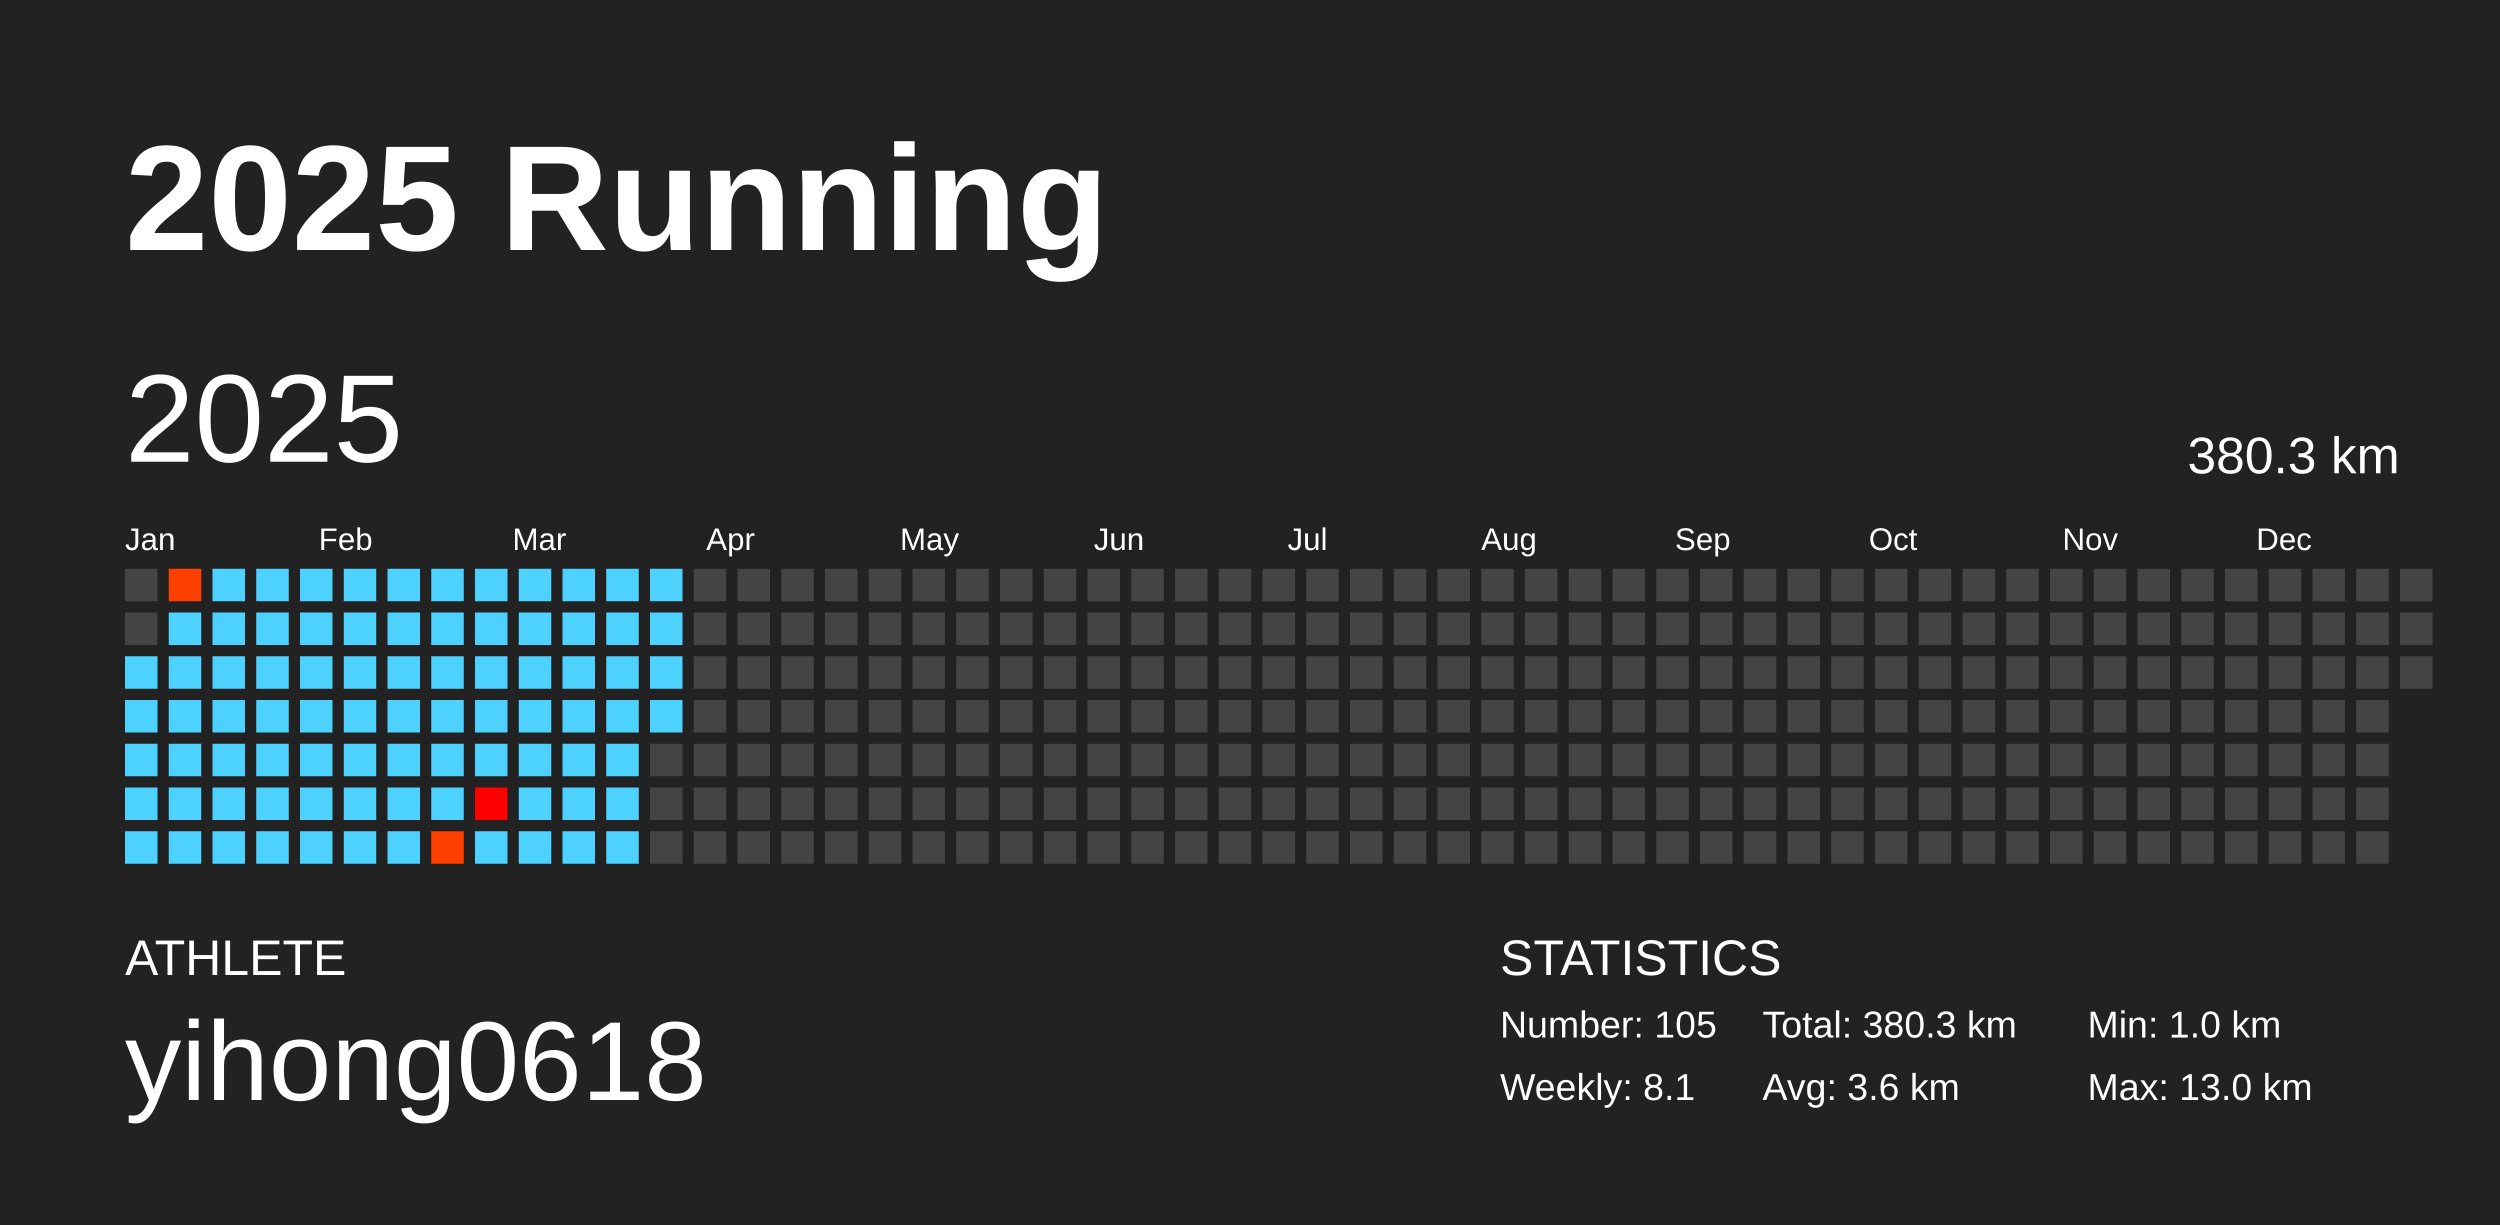
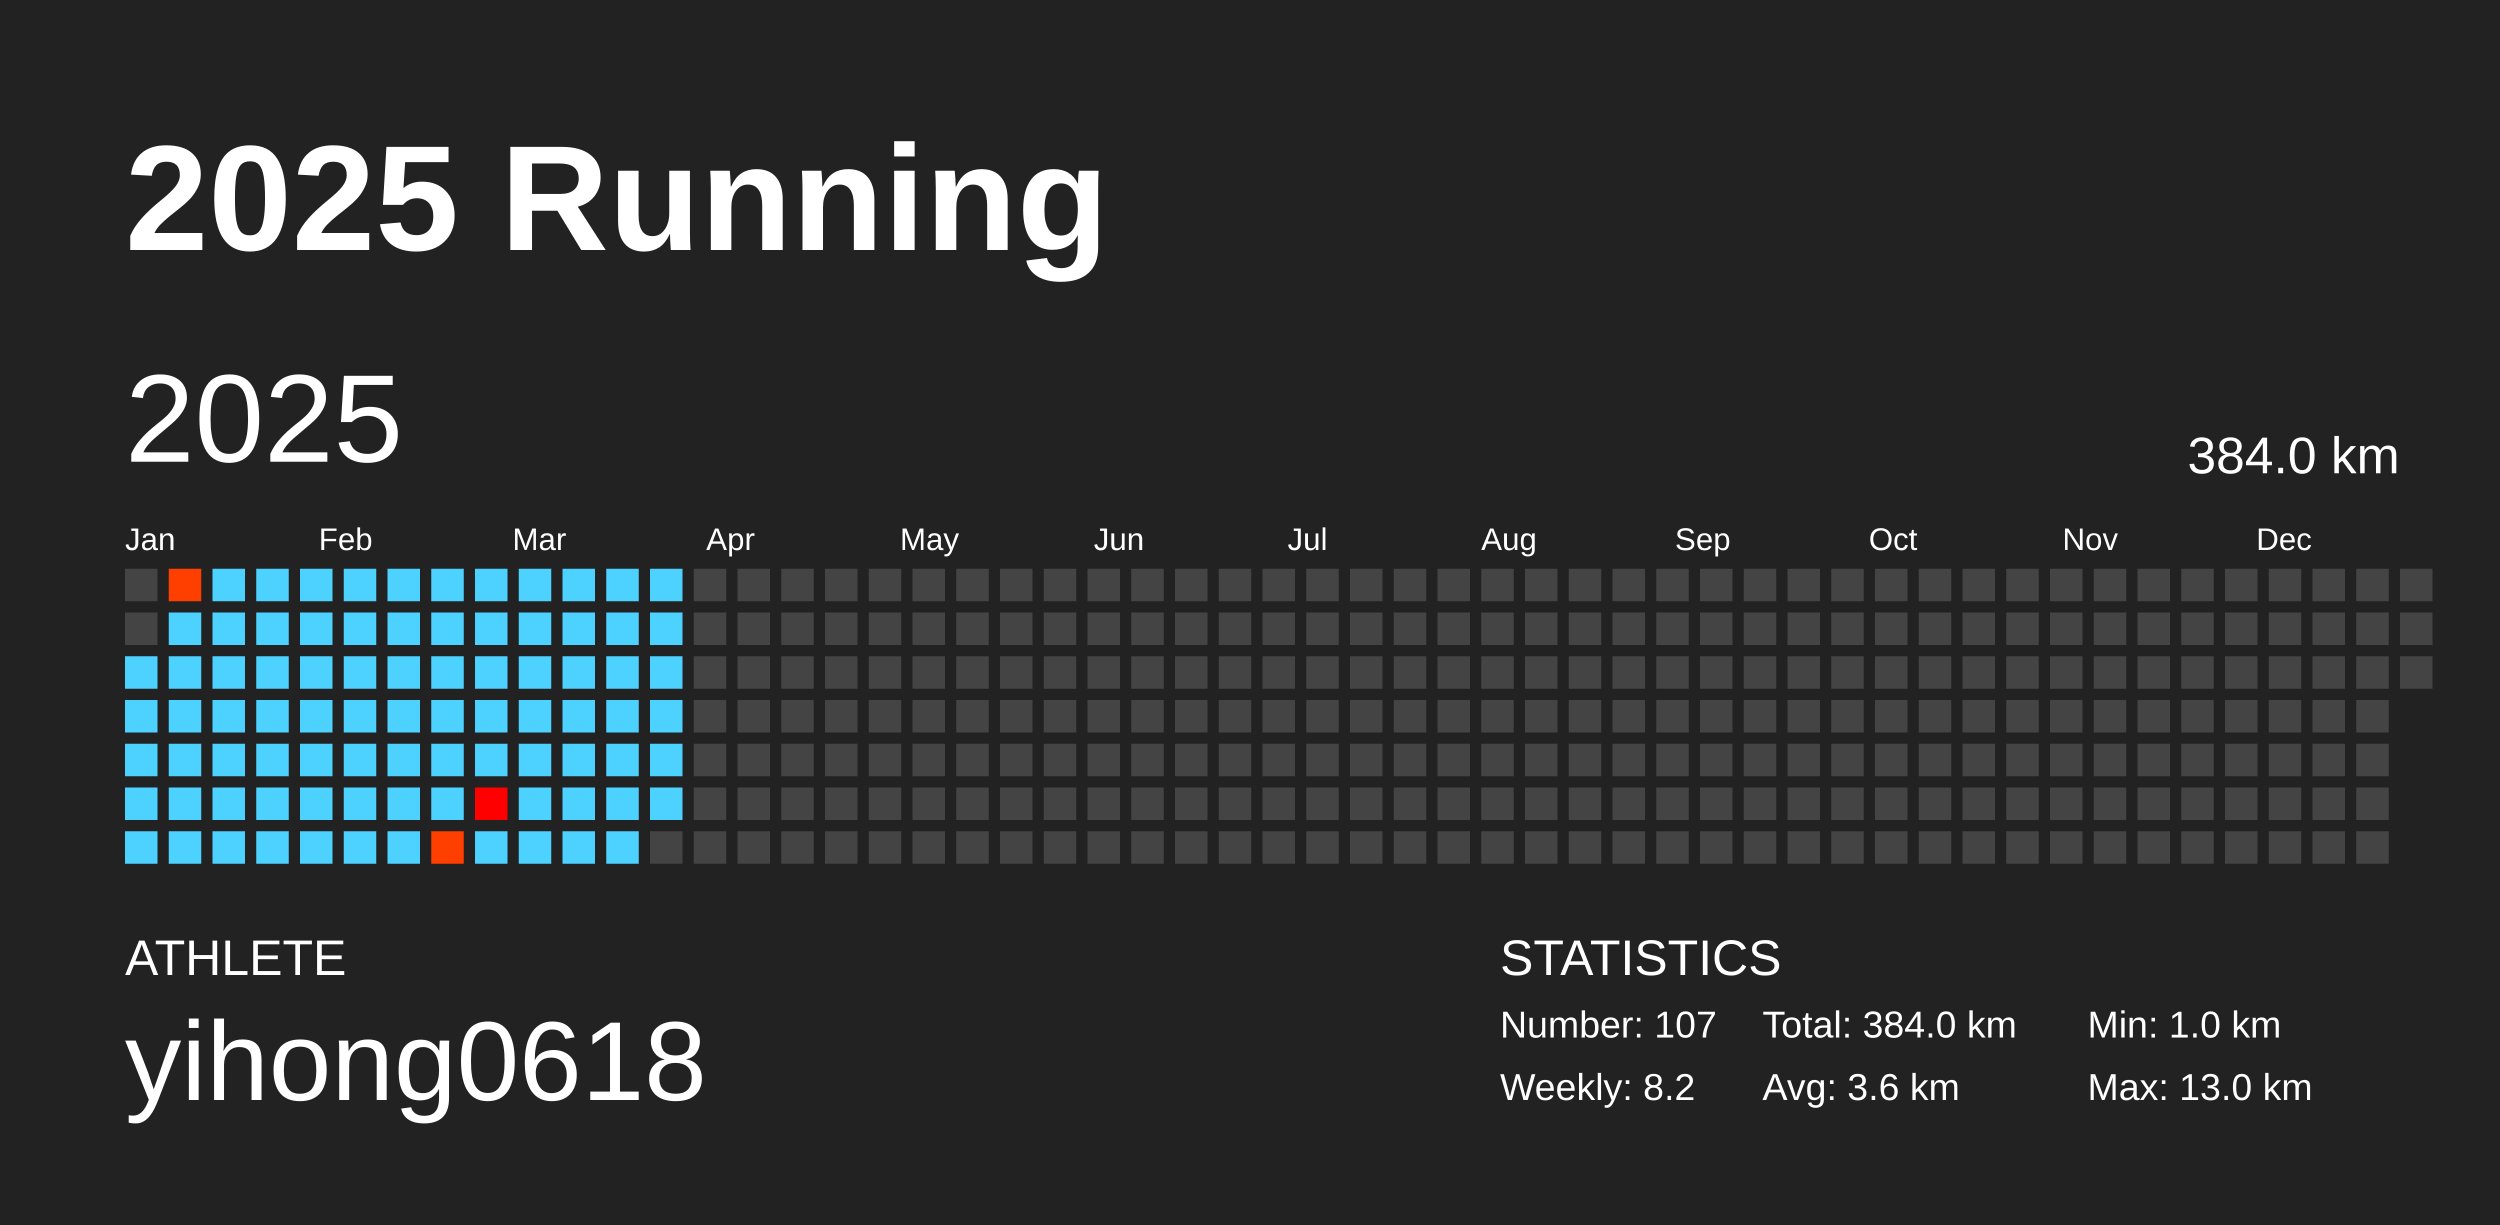
<svg xmlns="http://www.w3.org/2000/svg" baseProfile="full" height="98mm" version="1.1" viewBox="0,0,200,98" width="200mm">
  <defs />
  <rect fill="#222222" height="98" width="200" x="0" y="0" />
  <text fill="#FFFFFF" style="font-size:12px; font-family:Arial; font-weight:bold;" x="10" y="20">2025 Running</text>
  <text fill="#FFFFFF" style="font-size:4px; font-family:Arial" x="10" y="78">ATHLETE</text>
  <text fill="#FFFFFF" style="font-size:9px; font-family:Arial" x="10" y="88">yihong0618</text>
  <text fill="#FFFFFF" style="font-size:4px; font-family:Arial" x="120" y="78">STATISTICS</text>
-   <text fill="#FFFFFF" style="font-size:3px; font-family:Arial" x="120" y="83">Number: 105</text>
-   <text fill="#FFFFFF" style="font-size:3px; font-family:Arial" x="120" y="88">Weekly: 8.1</text>
-   <text fill="#FFFFFF" style="font-size:3px; font-family:Arial" x="141" y="83">Total: 380.3 km</text>
+   <text fill="#FFFFFF" style="font-size:3px; font-family:Arial" x="120" y="83">Number: 107</text>
+   <text fill="#FFFFFF" style="font-size:3px; font-family:Arial" x="120" y="88">Weekly: 8.2</text>
+   <text fill="#FFFFFF" style="font-size:3px; font-family:Arial" x="141" y="83">Total: 384.0 km</text>
  <text fill="#FFFFFF" style="font-size:3px; font-family:Arial" x="141" y="88">Avg: 3.6 km</text>
  <text fill="#FFFFFF" style="font-size:3px; font-family:Arial" x="167" y="83">Min: 1.0 km</text>
  <text fill="#FFFFFF" style="font-size:3px; font-family:Arial" x="167" y="88">Max: 13.0 km</text>
  <text dominant-baseline="hanging" fill="#FFFFFF" style="font-size:10.0px; font-family:Arial;" x="10" y="30">2025</text>
-   <text dominant-baseline="hanging" fill="#FFFFFF" style="font-size:4.125px; font-family:Arial;" x="175" y="35">380.3 km</text>
+   <text dominant-baseline="hanging" fill="#FFFFFF" style="font-size:4.125px; font-family:Arial;" x="175" y="35">384.0 km</text>
  <text fill="#FFFFFF" style="font-size:2.5px; font-family:Arial" x="10.0" y="44">Jan</text>
  <text fill="#FFFFFF" style="font-size:2.5px; font-family:Arial" x="25.5" y="44">Feb</text>
  <text fill="#FFFFFF" style="font-size:2.5px; font-family:Arial" x="41.0" y="44">Mar</text>
  <text fill="#FFFFFF" style="font-size:2.5px; font-family:Arial" x="56.5" y="44">Apr</text>
  <text fill="#FFFFFF" style="font-size:2.5px; font-family:Arial" x="72.0" y="44">May</text>
  <text fill="#FFFFFF" style="font-size:2.5px; font-family:Arial" x="87.5" y="44">Jun</text>
  <text fill="#FFFFFF" style="font-size:2.5px; font-family:Arial" x="103.0" y="44">Jul</text>
  <text fill="#FFFFFF" style="font-size:2.5px; font-family:Arial" x="118.5" y="44">Aug</text>
  <text fill="#FFFFFF" style="font-size:2.5px; font-family:Arial" x="134.0" y="44">Sep</text>
  <text fill="#FFFFFF" style="font-size:2.5px; font-family:Arial" x="149.5" y="44">Oct</text>
  <text fill="#FFFFFF" style="font-size:2.5px; font-family:Arial" x="165.0" y="44">Nov</text>
  <text fill="#FFFFFF" style="font-size:2.5px; font-family:Arial" x="180.5" y="44">Dec</text>
  <rect fill="#444444" height="2.6" width="2.6" x="10.0" y="45.5" />
  <rect fill="#444444" height="2.6" width="2.6" x="10.0" y="49.0" />
  <rect fill="#4dd2ff" height="2.6" width="2.6" x="10.0" y="52.5" />
  <rect fill="#4dd2ff" height="2.6" width="2.6" x="10.0" y="56.0" />
  <rect fill="#4dd2ff" height="2.6" width="2.6" x="10.0" y="59.5" />
  <rect fill="#4dd2ff" height="2.6" width="2.6" x="10.0" y="63.0" />
  <rect fill="#4dd2ff" height="2.6" width="2.6" x="10.0" y="66.5" />
  <rect fill="#ff3f00" height="2.6" width="2.6" x="13.5" y="45.5" />
  <rect fill="#4dd2ff" height="2.6" width="2.6" x="13.5" y="49.0" />
  <rect fill="#4dd2ff" height="2.6" width="2.6" x="13.5" y="52.5" />
  <rect fill="#4dd2ff" height="2.6" width="2.6" x="13.5" y="56.0" />
  <rect fill="#4dd2ff" height="2.6" width="2.6" x="13.5" y="59.5" />
  <rect fill="#4dd2ff" height="2.6" width="2.6" x="13.5" y="63.0" />
  <rect fill="#4dd2ff" height="2.6" width="2.6" x="13.5" y="66.5" />
  <rect fill="#4dd2ff" height="2.6" width="2.6" x="17.0" y="45.5" />
  <rect fill="#4dd2ff" height="2.6" width="2.6" x="17.0" y="49.0" />
  <rect fill="#4dd2ff" height="2.6" width="2.6" x="17.0" y="52.5" />
  <rect fill="#4dd2ff" height="2.6" width="2.6" x="17.0" y="56.0" />
  <rect fill="#4dd2ff" height="2.6" width="2.6" x="17.0" y="59.5" />
  <rect fill="#4dd2ff" height="2.6" width="2.6" x="17.0" y="63.0" />
  <rect fill="#4dd2ff" height="2.6" width="2.6" x="17.0" y="66.5" />
  <rect fill="#4dd2ff" height="2.6" width="2.6" x="20.5" y="45.5" />
  <rect fill="#4dd2ff" height="2.6" width="2.6" x="20.5" y="49.0" />
  <rect fill="#4dd2ff" height="2.6" width="2.6" x="20.5" y="52.5" />
  <rect fill="#4dd2ff" height="2.6" width="2.6" x="20.5" y="56.0" />
  <rect fill="#4dd2ff" height="2.6" width="2.6" x="20.5" y="59.5" />
  <rect fill="#4dd2ff" height="2.6" width="2.6" x="20.5" y="63.0" />
  <rect fill="#4dd2ff" height="2.6" width="2.6" x="20.5" y="66.5" />
  <rect fill="#4dd2ff" height="2.6" width="2.6" x="24.0" y="45.5" />
  <rect fill="#4dd2ff" height="2.6" width="2.6" x="24.0" y="49.0" />
  <rect fill="#4dd2ff" height="2.6" width="2.6" x="24.0" y="52.5" />
  <rect fill="#4dd2ff" height="2.6" width="2.6" x="24.0" y="56.0" />
  <rect fill="#4dd2ff" height="2.6" width="2.6" x="24.0" y="59.5" />
  <rect fill="#4dd2ff" height="2.6" width="2.6" x="24.0" y="63.0" />
  <rect fill="#4dd2ff" height="2.6" width="2.6" x="24.0" y="66.5" />
  <rect fill="#4dd2ff" height="2.6" width="2.6" x="27.5" y="45.5" />
  <rect fill="#4dd2ff" height="2.6" width="2.6" x="27.5" y="49.0" />
  <rect fill="#4dd2ff" height="2.6" width="2.6" x="27.5" y="52.5" />
  <rect fill="#4dd2ff" height="2.6" width="2.6" x="27.5" y="56.0" />
  <rect fill="#4dd2ff" height="2.6" width="2.6" x="27.5" y="59.5" />
  <rect fill="#4dd2ff" height="2.6" width="2.6" x="27.5" y="63.0" />
  <rect fill="#4dd2ff" height="2.6" width="2.6" x="27.5" y="66.5" />
  <rect fill="#4dd2ff" height="2.6" width="2.6" x="31.0" y="45.5" />
  <rect fill="#4dd2ff" height="2.6" width="2.6" x="31.0" y="49.0" />
  <rect fill="#4dd2ff" height="2.6" width="2.6" x="31.0" y="52.5" />
  <rect fill="#4dd2ff" height="2.6" width="2.6" x="31.0" y="56.0" />
  <rect fill="#4dd2ff" height="2.6" width="2.6" x="31.0" y="59.5" />
  <rect fill="#4dd2ff" height="2.6" width="2.6" x="31.0" y="63.0" />
  <rect fill="#4dd2ff" height="2.6" width="2.6" x="31.0" y="66.5" />
  <rect fill="#4dd2ff" height="2.6" width="2.6" x="34.5" y="45.5" />
  <rect fill="#4dd2ff" height="2.6" width="2.6" x="34.5" y="49.0" />
  <rect fill="#4dd2ff" height="2.6" width="2.6" x="34.5" y="52.5" />
  <rect fill="#4dd2ff" height="2.6" width="2.6" x="34.5" y="56.0" />
  <rect fill="#4dd2ff" height="2.6" width="2.6" x="34.5" y="59.5" />
  <rect fill="#4dd2ff" height="2.6" width="2.6" x="34.5" y="63.0" />
  <rect fill="#ff3f00" height="2.6" width="2.6" x="34.5" y="66.5" />
  <rect fill="#4dd2ff" height="2.6" width="2.6" x="38.0" y="45.5" />
  <rect fill="#4dd2ff" height="2.6" width="2.6" x="38.0" y="49.0" />
  <rect fill="#4dd2ff" height="2.6" width="2.6" x="38.0" y="52.5" />
  <rect fill="#4dd2ff" height="2.6" width="2.6" x="38.0" y="56.0" />
  <rect fill="#4dd2ff" height="2.6" width="2.6" x="38.0" y="59.5" />
  <rect fill="#ff0000" height="2.6" width="2.6" x="38.0" y="63.0" />
  <rect fill="#4dd2ff" height="2.6" width="2.6" x="38.0" y="66.5" />
  <rect fill="#4dd2ff" height="2.6" width="2.6" x="41.5" y="45.5" />
  <rect fill="#4dd2ff" height="2.6" width="2.6" x="41.5" y="49.0" />
  <rect fill="#4dd2ff" height="2.6" width="2.6" x="41.5" y="52.5" />
  <rect fill="#4dd2ff" height="2.6" width="2.6" x="41.5" y="56.0" />
  <rect fill="#4dd2ff" height="2.6" width="2.6" x="41.5" y="59.5" />
  <rect fill="#4dd2ff" height="2.6" width="2.6" x="41.5" y="63.0" />
  <rect fill="#4dd2ff" height="2.6" width="2.6" x="41.5" y="66.5" />
  <rect fill="#4dd2ff" height="2.6" width="2.6" x="45.0" y="45.5" />
  <rect fill="#4dd2ff" height="2.6" width="2.6" x="45.0" y="49.0" />
  <rect fill="#4dd2ff" height="2.6" width="2.6" x="45.0" y="52.5" />
  <rect fill="#4dd2ff" height="2.6" width="2.6" x="45.0" y="56.0" />
  <rect fill="#4dd2ff" height="2.6" width="2.6" x="45.0" y="59.5" />
  <rect fill="#4dd2ff" height="2.6" width="2.6" x="45.0" y="63.0" />
  <rect fill="#4dd2ff" height="2.6" width="2.6" x="45.0" y="66.5" />
  <rect fill="#4dd2ff" height="2.6" width="2.6" x="48.5" y="45.5" />
  <rect fill="#4dd2ff" height="2.6" width="2.6" x="48.5" y="49.0" />
  <rect fill="#4dd2ff" height="2.6" width="2.6" x="48.5" y="52.5" />
  <rect fill="#4dd2ff" height="2.6" width="2.6" x="48.5" y="56.0" />
  <rect fill="#4dd2ff" height="2.6" width="2.6" x="48.5" y="59.5" />
  <rect fill="#4dd2ff" height="2.6" width="2.6" x="48.5" y="63.0" />
  <rect fill="#4dd2ff" height="2.6" width="2.6" x="48.5" y="66.5" />
  <rect fill="#4dd2ff" height="2.6" width="2.6" x="52.0" y="45.5" />
  <rect fill="#4dd2ff" height="2.6" width="2.6" x="52.0" y="49.0" />
  <rect fill="#4dd2ff" height="2.6" width="2.6" x="52.0" y="52.5" />
  <rect fill="#4dd2ff" height="2.6" width="2.6" x="52.0" y="56.0" />
-   <rect fill="#444444" height="2.6" width="2.6" x="52.0" y="59.5" />
-   <rect fill="#444444" height="2.6" width="2.6" x="52.0" y="63.0" />
+   <rect fill="#4dd2ff" height="2.6" width="2.6" x="52.0" y="59.5" />
+   <rect fill="#4dd2ff" height="2.6" width="2.6" x="52.0" y="63.0" />
  <rect fill="#444444" height="2.6" width="2.6" x="52.0" y="66.5" />
  <rect fill="#444444" height="2.6" width="2.6" x="55.5" y="45.5" />
  <rect fill="#444444" height="2.6" width="2.6" x="55.5" y="49.0" />
  <rect fill="#444444" height="2.6" width="2.6" x="55.5" y="52.5" />
  <rect fill="#444444" height="2.6" width="2.6" x="55.5" y="56.0" />
  <rect fill="#444444" height="2.6" width="2.6" x="55.5" y="59.5" />
  <rect fill="#444444" height="2.6" width="2.6" x="55.5" y="63.0" />
  <rect fill="#444444" height="2.6" width="2.6" x="55.5" y="66.5" />
  <rect fill="#444444" height="2.6" width="2.6" x="59.0" y="45.5" />
  <rect fill="#444444" height="2.6" width="2.6" x="59.0" y="49.0" />
  <rect fill="#444444" height="2.6" width="2.6" x="59.0" y="52.5" />
  <rect fill="#444444" height="2.6" width="2.6" x="59.0" y="56.0" />
  <rect fill="#444444" height="2.6" width="2.6" x="59.0" y="59.5" />
  <rect fill="#444444" height="2.6" width="2.6" x="59.0" y="63.0" />
  <rect fill="#444444" height="2.6" width="2.6" x="59.0" y="66.5" />
  <rect fill="#444444" height="2.6" width="2.6" x="62.5" y="45.5" />
  <rect fill="#444444" height="2.6" width="2.6" x="62.5" y="49.0" />
  <rect fill="#444444" height="2.6" width="2.6" x="62.5" y="52.5" />
  <rect fill="#444444" height="2.6" width="2.6" x="62.5" y="56.0" />
  <rect fill="#444444" height="2.6" width="2.6" x="62.5" y="59.5" />
  <rect fill="#444444" height="2.6" width="2.6" x="62.5" y="63.0" />
  <rect fill="#444444" height="2.6" width="2.6" x="62.5" y="66.5" />
  <rect fill="#444444" height="2.6" width="2.6" x="66.0" y="45.5" />
  <rect fill="#444444" height="2.6" width="2.6" x="66.0" y="49.0" />
  <rect fill="#444444" height="2.6" width="2.6" x="66.0" y="52.5" />
  <rect fill="#444444" height="2.6" width="2.6" x="66.0" y="56.0" />
  <rect fill="#444444" height="2.6" width="2.6" x="66.0" y="59.5" />
  <rect fill="#444444" height="2.6" width="2.6" x="66.0" y="63.0" />
  <rect fill="#444444" height="2.6" width="2.6" x="66.0" y="66.5" />
  <rect fill="#444444" height="2.6" width="2.6" x="69.5" y="45.5" />
  <rect fill="#444444" height="2.6" width="2.6" x="69.5" y="49.0" />
  <rect fill="#444444" height="2.6" width="2.6" x="69.5" y="52.5" />
  <rect fill="#444444" height="2.6" width="2.6" x="69.5" y="56.0" />
  <rect fill="#444444" height="2.6" width="2.6" x="69.5" y="59.5" />
  <rect fill="#444444" height="2.6" width="2.6" x="69.5" y="63.0" />
  <rect fill="#444444" height="2.6" width="2.6" x="69.5" y="66.5" />
  <rect fill="#444444" height="2.6" width="2.6" x="73.0" y="45.5" />
  <rect fill="#444444" height="2.6" width="2.6" x="73.0" y="49.0" />
  <rect fill="#444444" height="2.6" width="2.6" x="73.0" y="52.5" />
  <rect fill="#444444" height="2.6" width="2.6" x="73.0" y="56.0" />
  <rect fill="#444444" height="2.6" width="2.6" x="73.0" y="59.5" />
  <rect fill="#444444" height="2.6" width="2.6" x="73.0" y="63.0" />
  <rect fill="#444444" height="2.6" width="2.6" x="73.0" y="66.5" />
  <rect fill="#444444" height="2.6" width="2.6" x="76.5" y="45.5" />
  <rect fill="#444444" height="2.6" width="2.6" x="76.5" y="49.0" />
  <rect fill="#444444" height="2.6" width="2.6" x="76.5" y="52.5" />
  <rect fill="#444444" height="2.6" width="2.6" x="76.5" y="56.0" />
  <rect fill="#444444" height="2.6" width="2.6" x="76.5" y="59.5" />
  <rect fill="#444444" height="2.6" width="2.6" x="76.5" y="63.0" />
  <rect fill="#444444" height="2.6" width="2.6" x="76.5" y="66.5" />
  <rect fill="#444444" height="2.6" width="2.6" x="80.0" y="45.5" />
  <rect fill="#444444" height="2.6" width="2.6" x="80.0" y="49.0" />
  <rect fill="#444444" height="2.6" width="2.6" x="80.0" y="52.5" />
  <rect fill="#444444" height="2.6" width="2.6" x="80.0" y="56.0" />
  <rect fill="#444444" height="2.6" width="2.6" x="80.0" y="59.5" />
  <rect fill="#444444" height="2.6" width="2.6" x="80.0" y="63.0" />
  <rect fill="#444444" height="2.6" width="2.6" x="80.0" y="66.5" />
  <rect fill="#444444" height="2.6" width="2.6" x="83.5" y="45.5" />
  <rect fill="#444444" height="2.6" width="2.6" x="83.5" y="49.0" />
  <rect fill="#444444" height="2.6" width="2.6" x="83.5" y="52.5" />
  <rect fill="#444444" height="2.6" width="2.6" x="83.5" y="56.0" />
  <rect fill="#444444" height="2.6" width="2.6" x="83.5" y="59.5" />
  <rect fill="#444444" height="2.6" width="2.6" x="83.5" y="63.0" />
  <rect fill="#444444" height="2.6" width="2.6" x="83.5" y="66.5" />
  <rect fill="#444444" height="2.6" width="2.6" x="87.0" y="45.5" />
  <rect fill="#444444" height="2.6" width="2.6" x="87.0" y="49.0" />
  <rect fill="#444444" height="2.6" width="2.6" x="87.0" y="52.5" />
  <rect fill="#444444" height="2.6" width="2.6" x="87.0" y="56.0" />
  <rect fill="#444444" height="2.6" width="2.6" x="87.0" y="59.5" />
  <rect fill="#444444" height="2.6" width="2.6" x="87.0" y="63.0" />
  <rect fill="#444444" height="2.6" width="2.6" x="87.0" y="66.5" />
  <rect fill="#444444" height="2.6" width="2.6" x="90.5" y="45.5" />
  <rect fill="#444444" height="2.6" width="2.6" x="90.5" y="49.0" />
  <rect fill="#444444" height="2.6" width="2.6" x="90.5" y="52.5" />
  <rect fill="#444444" height="2.6" width="2.6" x="90.5" y="56.0" />
  <rect fill="#444444" height="2.6" width="2.6" x="90.5" y="59.5" />
  <rect fill="#444444" height="2.6" width="2.6" x="90.5" y="63.0" />
  <rect fill="#444444" height="2.6" width="2.6" x="90.5" y="66.5" />
  <rect fill="#444444" height="2.6" width="2.6" x="94.0" y="45.5" />
  <rect fill="#444444" height="2.6" width="2.6" x="94.0" y="49.0" />
  <rect fill="#444444" height="2.6" width="2.6" x="94.0" y="52.5" />
  <rect fill="#444444" height="2.6" width="2.6" x="94.0" y="56.0" />
  <rect fill="#444444" height="2.6" width="2.6" x="94.0" y="59.5" />
  <rect fill="#444444" height="2.6" width="2.6" x="94.0" y="63.0" />
  <rect fill="#444444" height="2.6" width="2.6" x="94.0" y="66.5" />
  <rect fill="#444444" height="2.6" width="2.6" x="97.5" y="45.5" />
  <rect fill="#444444" height="2.6" width="2.6" x="97.5" y="49.0" />
  <rect fill="#444444" height="2.6" width="2.6" x="97.5" y="52.5" />
  <rect fill="#444444" height="2.6" width="2.6" x="97.5" y="56.0" />
  <rect fill="#444444" height="2.6" width="2.6" x="97.5" y="59.5" />
  <rect fill="#444444" height="2.6" width="2.6" x="97.5" y="63.0" />
  <rect fill="#444444" height="2.6" width="2.6" x="97.5" y="66.5" />
  <rect fill="#444444" height="2.6" width="2.6" x="101.0" y="45.5" />
  <rect fill="#444444" height="2.6" width="2.6" x="101.0" y="49.0" />
  <rect fill="#444444" height="2.6" width="2.6" x="101.0" y="52.5" />
  <rect fill="#444444" height="2.6" width="2.6" x="101.0" y="56.0" />
  <rect fill="#444444" height="2.6" width="2.6" x="101.0" y="59.5" />
  <rect fill="#444444" height="2.6" width="2.6" x="101.0" y="63.0" />
  <rect fill="#444444" height="2.6" width="2.6" x="101.0" y="66.5" />
  <rect fill="#444444" height="2.6" width="2.6" x="104.5" y="45.5" />
  <rect fill="#444444" height="2.6" width="2.6" x="104.5" y="49.0" />
  <rect fill="#444444" height="2.6" width="2.6" x="104.5" y="52.5" />
  <rect fill="#444444" height="2.6" width="2.6" x="104.5" y="56.0" />
  <rect fill="#444444" height="2.6" width="2.6" x="104.5" y="59.5" />
  <rect fill="#444444" height="2.6" width="2.6" x="104.5" y="63.0" />
  <rect fill="#444444" height="2.6" width="2.6" x="104.5" y="66.5" />
  <rect fill="#444444" height="2.6" width="2.6" x="108.0" y="45.5" />
  <rect fill="#444444" height="2.6" width="2.6" x="108.0" y="49.0" />
  <rect fill="#444444" height="2.6" width="2.6" x="108.0" y="52.5" />
  <rect fill="#444444" height="2.6" width="2.6" x="108.0" y="56.0" />
  <rect fill="#444444" height="2.6" width="2.6" x="108.0" y="59.5" />
  <rect fill="#444444" height="2.6" width="2.6" x="108.0" y="63.0" />
  <rect fill="#444444" height="2.6" width="2.6" x="108.0" y="66.5" />
  <rect fill="#444444" height="2.6" width="2.6" x="111.5" y="45.5" />
  <rect fill="#444444" height="2.6" width="2.6" x="111.5" y="49.0" />
  <rect fill="#444444" height="2.6" width="2.6" x="111.5" y="52.5" />
  <rect fill="#444444" height="2.6" width="2.6" x="111.5" y="56.0" />
  <rect fill="#444444" height="2.6" width="2.6" x="111.5" y="59.5" />
  <rect fill="#444444" height="2.6" width="2.6" x="111.5" y="63.0" />
  <rect fill="#444444" height="2.6" width="2.6" x="111.5" y="66.5" />
  <rect fill="#444444" height="2.6" width="2.6" x="115.0" y="45.5" />
  <rect fill="#444444" height="2.6" width="2.6" x="115.0" y="49.0" />
  <rect fill="#444444" height="2.6" width="2.6" x="115.0" y="52.5" />
  <rect fill="#444444" height="2.6" width="2.6" x="115.0" y="56.0" />
  <rect fill="#444444" height="2.6" width="2.6" x="115.0" y="59.5" />
  <rect fill="#444444" height="2.6" width="2.6" x="115.0" y="63.0" />
  <rect fill="#444444" height="2.6" width="2.6" x="115.0" y="66.5" />
  <rect fill="#444444" height="2.6" width="2.6" x="118.5" y="45.5" />
  <rect fill="#444444" height="2.6" width="2.6" x="118.5" y="49.0" />
  <rect fill="#444444" height="2.6" width="2.6" x="118.5" y="52.5" />
  <rect fill="#444444" height="2.6" width="2.6" x="118.5" y="56.0" />
  <rect fill="#444444" height="2.6" width="2.6" x="118.5" y="59.5" />
  <rect fill="#444444" height="2.6" width="2.6" x="118.5" y="63.0" />
  <rect fill="#444444" height="2.6" width="2.6" x="118.5" y="66.5" />
  <rect fill="#444444" height="2.6" width="2.6" x="122.0" y="45.5" />
  <rect fill="#444444" height="2.6" width="2.6" x="122.0" y="49.0" />
  <rect fill="#444444" height="2.6" width="2.6" x="122.0" y="52.5" />
  <rect fill="#444444" height="2.6" width="2.6" x="122.0" y="56.0" />
  <rect fill="#444444" height="2.6" width="2.6" x="122.0" y="59.5" />
  <rect fill="#444444" height="2.6" width="2.6" x="122.0" y="63.0" />
  <rect fill="#444444" height="2.6" width="2.6" x="122.0" y="66.5" />
  <rect fill="#444444" height="2.6" width="2.6" x="125.5" y="45.5" />
  <rect fill="#444444" height="2.6" width="2.6" x="125.5" y="49.0" />
  <rect fill="#444444" height="2.6" width="2.6" x="125.5" y="52.5" />
  <rect fill="#444444" height="2.6" width="2.6" x="125.5" y="56.0" />
  <rect fill="#444444" height="2.6" width="2.6" x="125.5" y="59.5" />
  <rect fill="#444444" height="2.6" width="2.6" x="125.5" y="63.0" />
  <rect fill="#444444" height="2.6" width="2.6" x="125.5" y="66.5" />
  <rect fill="#444444" height="2.6" width="2.6" x="129.0" y="45.5" />
  <rect fill="#444444" height="2.6" width="2.6" x="129.0" y="49.0" />
  <rect fill="#444444" height="2.6" width="2.6" x="129.0" y="52.5" />
  <rect fill="#444444" height="2.6" width="2.6" x="129.0" y="56.0" />
  <rect fill="#444444" height="2.6" width="2.6" x="129.0" y="59.5" />
  <rect fill="#444444" height="2.6" width="2.6" x="129.0" y="63.0" />
  <rect fill="#444444" height="2.6" width="2.6" x="129.0" y="66.5" />
  <rect fill="#444444" height="2.6" width="2.6" x="132.5" y="45.5" />
  <rect fill="#444444" height="2.6" width="2.6" x="132.5" y="49.0" />
  <rect fill="#444444" height="2.6" width="2.6" x="132.5" y="52.5" />
  <rect fill="#444444" height="2.6" width="2.6" x="132.5" y="56.0" />
  <rect fill="#444444" height="2.6" width="2.6" x="132.5" y="59.5" />
  <rect fill="#444444" height="2.6" width="2.6" x="132.5" y="63.0" />
  <rect fill="#444444" height="2.6" width="2.6" x="132.5" y="66.5" />
  <rect fill="#444444" height="2.6" width="2.6" x="136.0" y="45.5" />
  <rect fill="#444444" height="2.6" width="2.6" x="136.0" y="49.0" />
  <rect fill="#444444" height="2.6" width="2.6" x="136.0" y="52.5" />
  <rect fill="#444444" height="2.6" width="2.6" x="136.0" y="56.0" />
  <rect fill="#444444" height="2.6" width="2.6" x="136.0" y="59.5" />
  <rect fill="#444444" height="2.6" width="2.6" x="136.0" y="63.0" />
  <rect fill="#444444" height="2.6" width="2.6" x="136.0" y="66.5" />
  <rect fill="#444444" height="2.6" width="2.6" x="139.5" y="45.5" />
  <rect fill="#444444" height="2.6" width="2.6" x="139.5" y="49.0" />
  <rect fill="#444444" height="2.6" width="2.6" x="139.5" y="52.5" />
  <rect fill="#444444" height="2.6" width="2.6" x="139.5" y="56.0" />
  <rect fill="#444444" height="2.6" width="2.6" x="139.5" y="59.5" />
  <rect fill="#444444" height="2.6" width="2.6" x="139.5" y="63.0" />
  <rect fill="#444444" height="2.6" width="2.6" x="139.5" y="66.5" />
  <rect fill="#444444" height="2.6" width="2.6" x="143.0" y="45.5" />
  <rect fill="#444444" height="2.6" width="2.6" x="143.0" y="49.0" />
  <rect fill="#444444" height="2.6" width="2.6" x="143.0" y="52.5" />
  <rect fill="#444444" height="2.6" width="2.6" x="143.0" y="56.0" />
  <rect fill="#444444" height="2.6" width="2.6" x="143.0" y="59.5" />
  <rect fill="#444444" height="2.6" width="2.6" x="143.0" y="63.0" />
  <rect fill="#444444" height="2.6" width="2.6" x="143.0" y="66.5" />
  <rect fill="#444444" height="2.6" width="2.6" x="146.5" y="45.5" />
  <rect fill="#444444" height="2.6" width="2.6" x="146.5" y="49.0" />
  <rect fill="#444444" height="2.6" width="2.6" x="146.5" y="52.5" />
  <rect fill="#444444" height="2.6" width="2.6" x="146.5" y="56.0" />
  <rect fill="#444444" height="2.6" width="2.6" x="146.5" y="59.5" />
  <rect fill="#444444" height="2.6" width="2.6" x="146.5" y="63.0" />
  <rect fill="#444444" height="2.6" width="2.6" x="146.5" y="66.5" />
  <rect fill="#444444" height="2.6" width="2.6" x="150.0" y="45.5" />
  <rect fill="#444444" height="2.6" width="2.6" x="150.0" y="49.0" />
  <rect fill="#444444" height="2.6" width="2.6" x="150.0" y="52.5" />
  <rect fill="#444444" height="2.6" width="2.6" x="150.0" y="56.0" />
  <rect fill="#444444" height="2.6" width="2.6" x="150.0" y="59.5" />
  <rect fill="#444444" height="2.6" width="2.6" x="150.0" y="63.0" />
  <rect fill="#444444" height="2.6" width="2.6" x="150.0" y="66.5" />
  <rect fill="#444444" height="2.6" width="2.6" x="153.5" y="45.5" />
  <rect fill="#444444" height="2.6" width="2.6" x="153.5" y="49.0" />
  <rect fill="#444444" height="2.6" width="2.6" x="153.5" y="52.5" />
  <rect fill="#444444" height="2.6" width="2.6" x="153.5" y="56.0" />
  <rect fill="#444444" height="2.6" width="2.6" x="153.5" y="59.5" />
  <rect fill="#444444" height="2.6" width="2.6" x="153.5" y="63.0" />
  <rect fill="#444444" height="2.6" width="2.6" x="153.5" y="66.5" />
  <rect fill="#444444" height="2.6" width="2.6" x="157.0" y="45.5" />
  <rect fill="#444444" height="2.6" width="2.6" x="157.0" y="49.0" />
  <rect fill="#444444" height="2.6" width="2.6" x="157.0" y="52.5" />
  <rect fill="#444444" height="2.6" width="2.6" x="157.0" y="56.0" />
  <rect fill="#444444" height="2.6" width="2.6" x="157.0" y="59.5" />
  <rect fill="#444444" height="2.6" width="2.6" x="157.0" y="63.0" />
  <rect fill="#444444" height="2.6" width="2.6" x="157.0" y="66.5" />
  <rect fill="#444444" height="2.6" width="2.6" x="160.5" y="45.5" />
  <rect fill="#444444" height="2.6" width="2.6" x="160.5" y="49.0" />
  <rect fill="#444444" height="2.6" width="2.6" x="160.5" y="52.5" />
  <rect fill="#444444" height="2.6" width="2.6" x="160.5" y="56.0" />
  <rect fill="#444444" height="2.6" width="2.6" x="160.5" y="59.5" />
  <rect fill="#444444" height="2.6" width="2.6" x="160.5" y="63.0" />
  <rect fill="#444444" height="2.6" width="2.6" x="160.5" y="66.5" />
  <rect fill="#444444" height="2.6" width="2.6" x="164.0" y="45.5" />
  <rect fill="#444444" height="2.6" width="2.6" x="164.0" y="49.0" />
  <rect fill="#444444" height="2.6" width="2.6" x="164.0" y="52.5" />
  <rect fill="#444444" height="2.6" width="2.6" x="164.0" y="56.0" />
  <rect fill="#444444" height="2.6" width="2.6" x="164.0" y="59.5" />
  <rect fill="#444444" height="2.6" width="2.6" x="164.0" y="63.0" />
  <rect fill="#444444" height="2.6" width="2.6" x="164.0" y="66.5" />
  <rect fill="#444444" height="2.6" width="2.6" x="167.5" y="45.5" />
  <rect fill="#444444" height="2.6" width="2.6" x="167.5" y="49.0" />
  <rect fill="#444444" height="2.6" width="2.6" x="167.5" y="52.5" />
  <rect fill="#444444" height="2.6" width="2.6" x="167.5" y="56.0" />
  <rect fill="#444444" height="2.6" width="2.6" x="167.5" y="59.5" />
  <rect fill="#444444" height="2.6" width="2.6" x="167.5" y="63.0" />
  <rect fill="#444444" height="2.6" width="2.6" x="167.5" y="66.5" />
  <rect fill="#444444" height="2.6" width="2.6" x="171.0" y="45.5" />
  <rect fill="#444444" height="2.6" width="2.6" x="171.0" y="49.0" />
  <rect fill="#444444" height="2.6" width="2.6" x="171.0" y="52.5" />
  <rect fill="#444444" height="2.6" width="2.6" x="171.0" y="56.0" />
  <rect fill="#444444" height="2.6" width="2.6" x="171.0" y="59.5" />
  <rect fill="#444444" height="2.6" width="2.6" x="171.0" y="63.0" />
  <rect fill="#444444" height="2.6" width="2.6" x="171.0" y="66.5" />
  <rect fill="#444444" height="2.6" width="2.6" x="174.5" y="45.5" />
  <rect fill="#444444" height="2.6" width="2.6" x="174.5" y="49.0" />
  <rect fill="#444444" height="2.6" width="2.6" x="174.5" y="52.5" />
  <rect fill="#444444" height="2.6" width="2.6" x="174.5" y="56.0" />
  <rect fill="#444444" height="2.6" width="2.6" x="174.5" y="59.5" />
  <rect fill="#444444" height="2.6" width="2.6" x="174.5" y="63.0" />
  <rect fill="#444444" height="2.6" width="2.6" x="174.5" y="66.5" />
  <rect fill="#444444" height="2.6" width="2.6" x="178.0" y="45.5" />
  <rect fill="#444444" height="2.6" width="2.6" x="178.0" y="49.0" />
  <rect fill="#444444" height="2.6" width="2.6" x="178.0" y="52.5" />
  <rect fill="#444444" height="2.6" width="2.6" x="178.0" y="56.0" />
  <rect fill="#444444" height="2.6" width="2.6" x="178.0" y="59.5" />
  <rect fill="#444444" height="2.6" width="2.6" x="178.0" y="63.0" />
  <rect fill="#444444" height="2.6" width="2.6" x="178.0" y="66.5" />
  <rect fill="#444444" height="2.6" width="2.6" x="181.5" y="45.5" />
  <rect fill="#444444" height="2.6" width="2.6" x="181.5" y="49.0" />
  <rect fill="#444444" height="2.6" width="2.6" x="181.5" y="52.5" />
  <rect fill="#444444" height="2.6" width="2.6" x="181.5" y="56.0" />
  <rect fill="#444444" height="2.6" width="2.6" x="181.5" y="59.5" />
  <rect fill="#444444" height="2.6" width="2.6" x="181.5" y="63.0" />
  <rect fill="#444444" height="2.6" width="2.6" x="181.5" y="66.5" />
  <rect fill="#444444" height="2.6" width="2.6" x="185.0" y="45.5" />
  <rect fill="#444444" height="2.6" width="2.6" x="185.0" y="49.0" />
  <rect fill="#444444" height="2.6" width="2.6" x="185.0" y="52.5" />
  <rect fill="#444444" height="2.6" width="2.6" x="185.0" y="56.0" />
  <rect fill="#444444" height="2.6" width="2.6" x="185.0" y="59.5" />
  <rect fill="#444444" height="2.6" width="2.6" x="185.0" y="63.0" />
  <rect fill="#444444" height="2.6" width="2.6" x="185.0" y="66.5" />
  <rect fill="#444444" height="2.6" width="2.6" x="188.5" y="45.5" />
  <rect fill="#444444" height="2.6" width="2.6" x="188.5" y="49.0" />
  <rect fill="#444444" height="2.6" width="2.6" x="188.5" y="52.5" />
  <rect fill="#444444" height="2.6" width="2.6" x="188.5" y="56.0" />
  <rect fill="#444444" height="2.6" width="2.6" x="188.5" y="59.5" />
  <rect fill="#444444" height="2.6" width="2.6" x="188.5" y="63.0" />
  <rect fill="#444444" height="2.6" width="2.6" x="188.5" y="66.5" />
  <rect fill="#444444" height="2.6" width="2.6" x="192.0" y="45.5" />
  <rect fill="#444444" height="2.6" width="2.6" x="192.0" y="49.0" />
  <rect fill="#444444" height="2.6" width="2.6" x="192.0" y="52.5" />
</svg>
